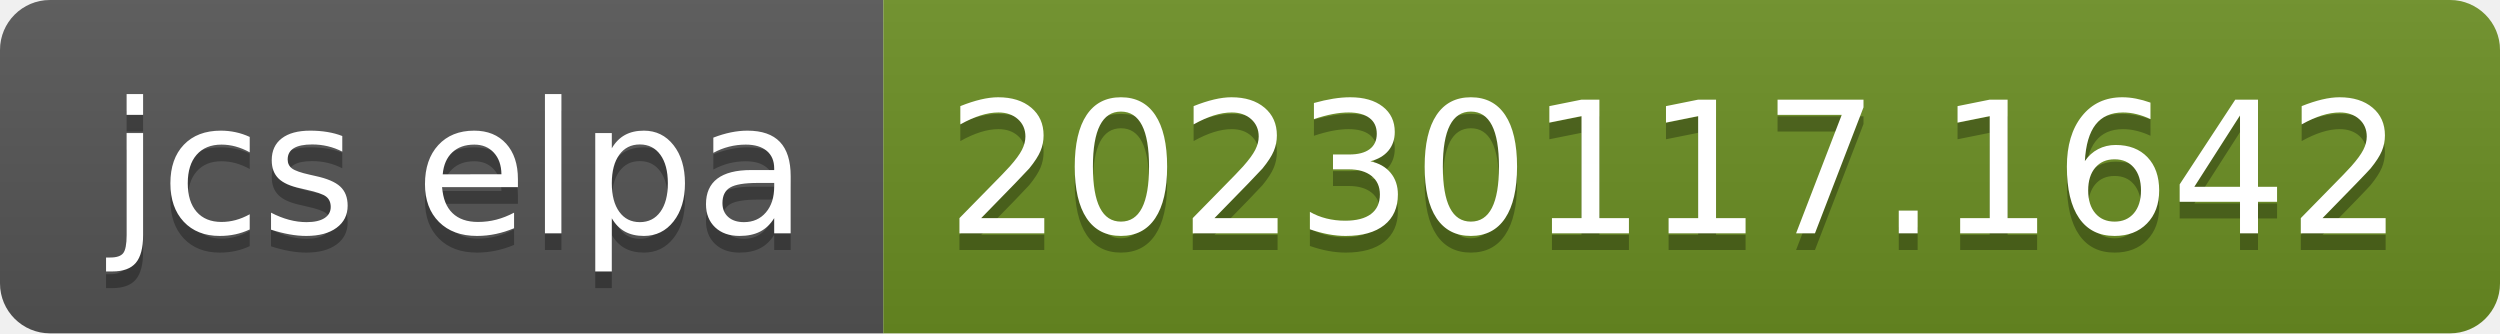
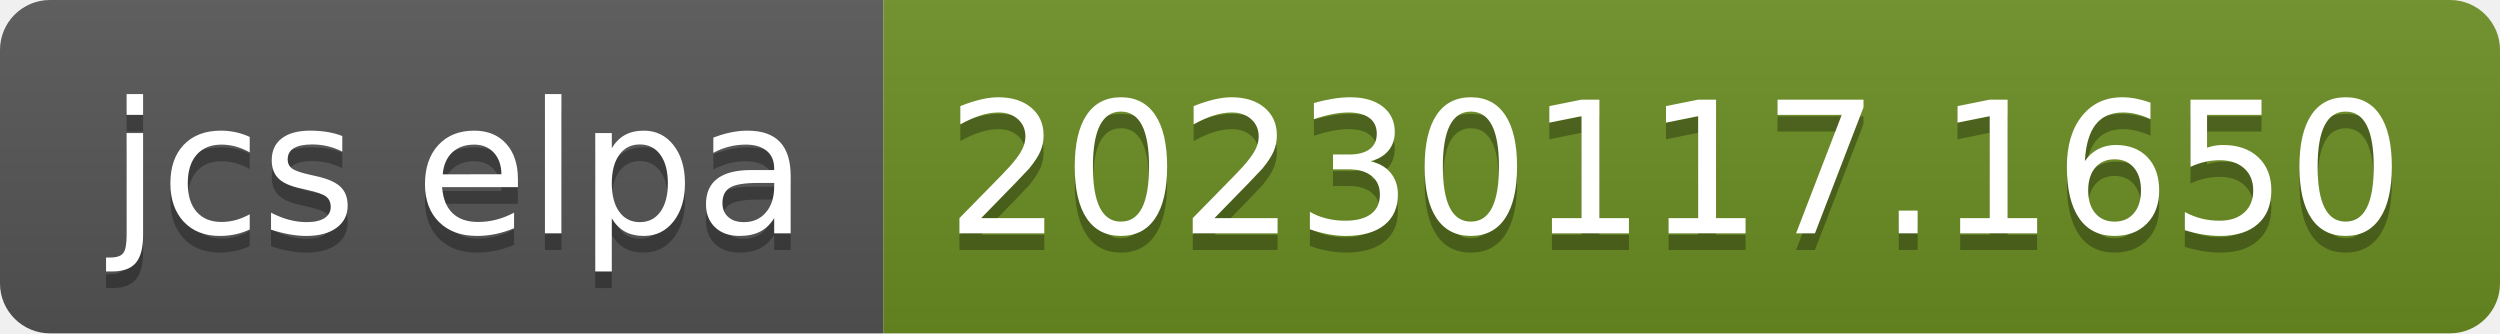
- <svg xmlns="http://www.w3.org/2000/svg" width="150" height="20" role="img" aria-label="jcs elpa: 20230117.1642">
+ <svg xmlns="http://www.w3.org/2000/svg" width="150" height="20" role="img" aria-label="jcs elpa: 20230117.1650">
  <linearGradient id="s" x2="0" y2="100%">
    <stop offset="0" stop-color="#bbb" stop-opacity=".1" />
    <stop offset="1" stop-opacity=".1" />
  </linearGradient>
  <clipPath id="r">
    <rect width="150" height="20" rx="3" fill="#fff" />
  </clipPath>
  <g clip-path="url(#r)">
    <rect width="53" height="20" fill="#555" />
    <rect x="53" width="97" height="20" fill="#6b8e23" />
    <rect width="150" height="20" fill="url(#s)" />
  </g>
  <g fill="#fff" text-anchor="middle" font-family="Verdana,Geneva,DejaVu Sans,sans-serif" text-rendering="geometricPrecision" font-size="110">
    <text aria-hidden="true" x="275" y="150" fill="#010101" fill-opacity=".3" transform="scale(.1)" textLength="430">jcs elpa</text>
    <text x="275" y="140" transform="scale(.1)" fill="#fff" textLength="430">jcs elpa</text>
-     <text aria-hidden="true" x="1005" y="150" fill="#010101" fill-opacity=".3" transform="scale(.1)" textLength="870">20230117.1642</text>
-     <text x="1005" y="140" transform="scale(.1)" fill="#fff" textLength="870">20230117.1642</text>
+     <text aria-hidden="true" x="1005" y="150" fill="#010101" fill-opacity=".3" transform="scale(.1)" textLength="870">20230117.1650</text>
+     <text x="1005" y="140" transform="scale(.1)" fill="#fff" textLength="870">20230117.1650</text>
  </g>
</svg>
